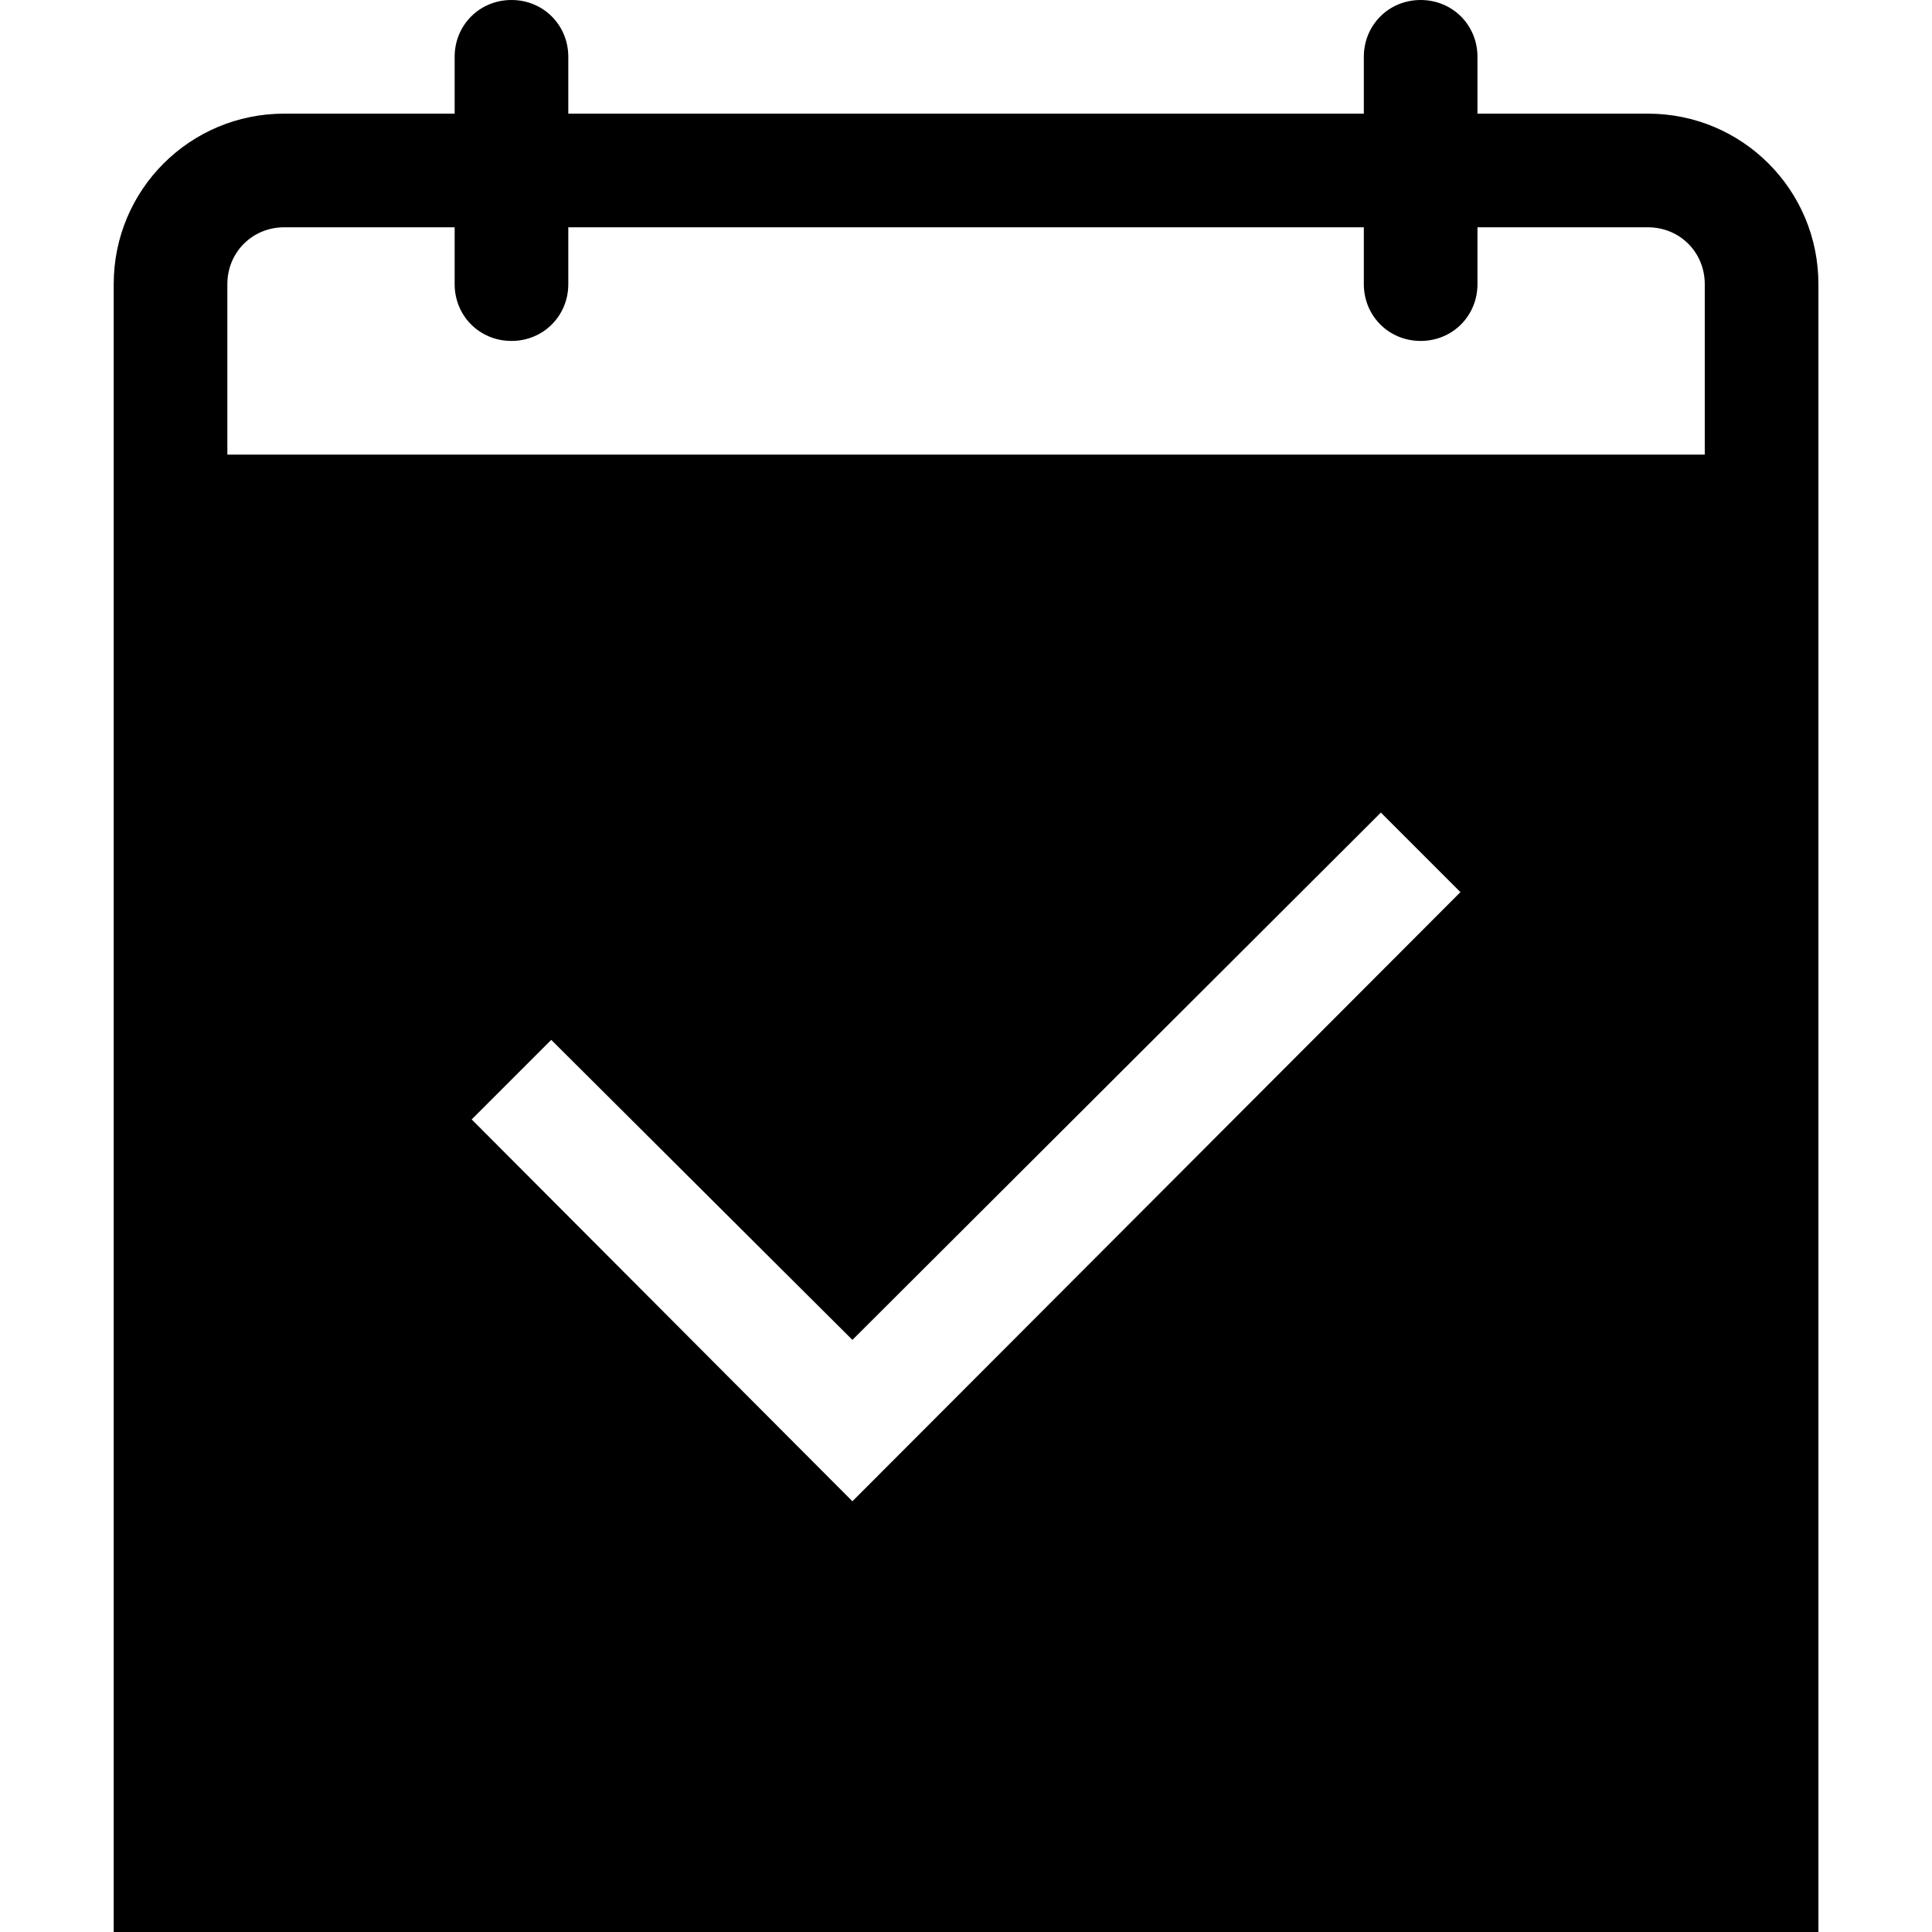
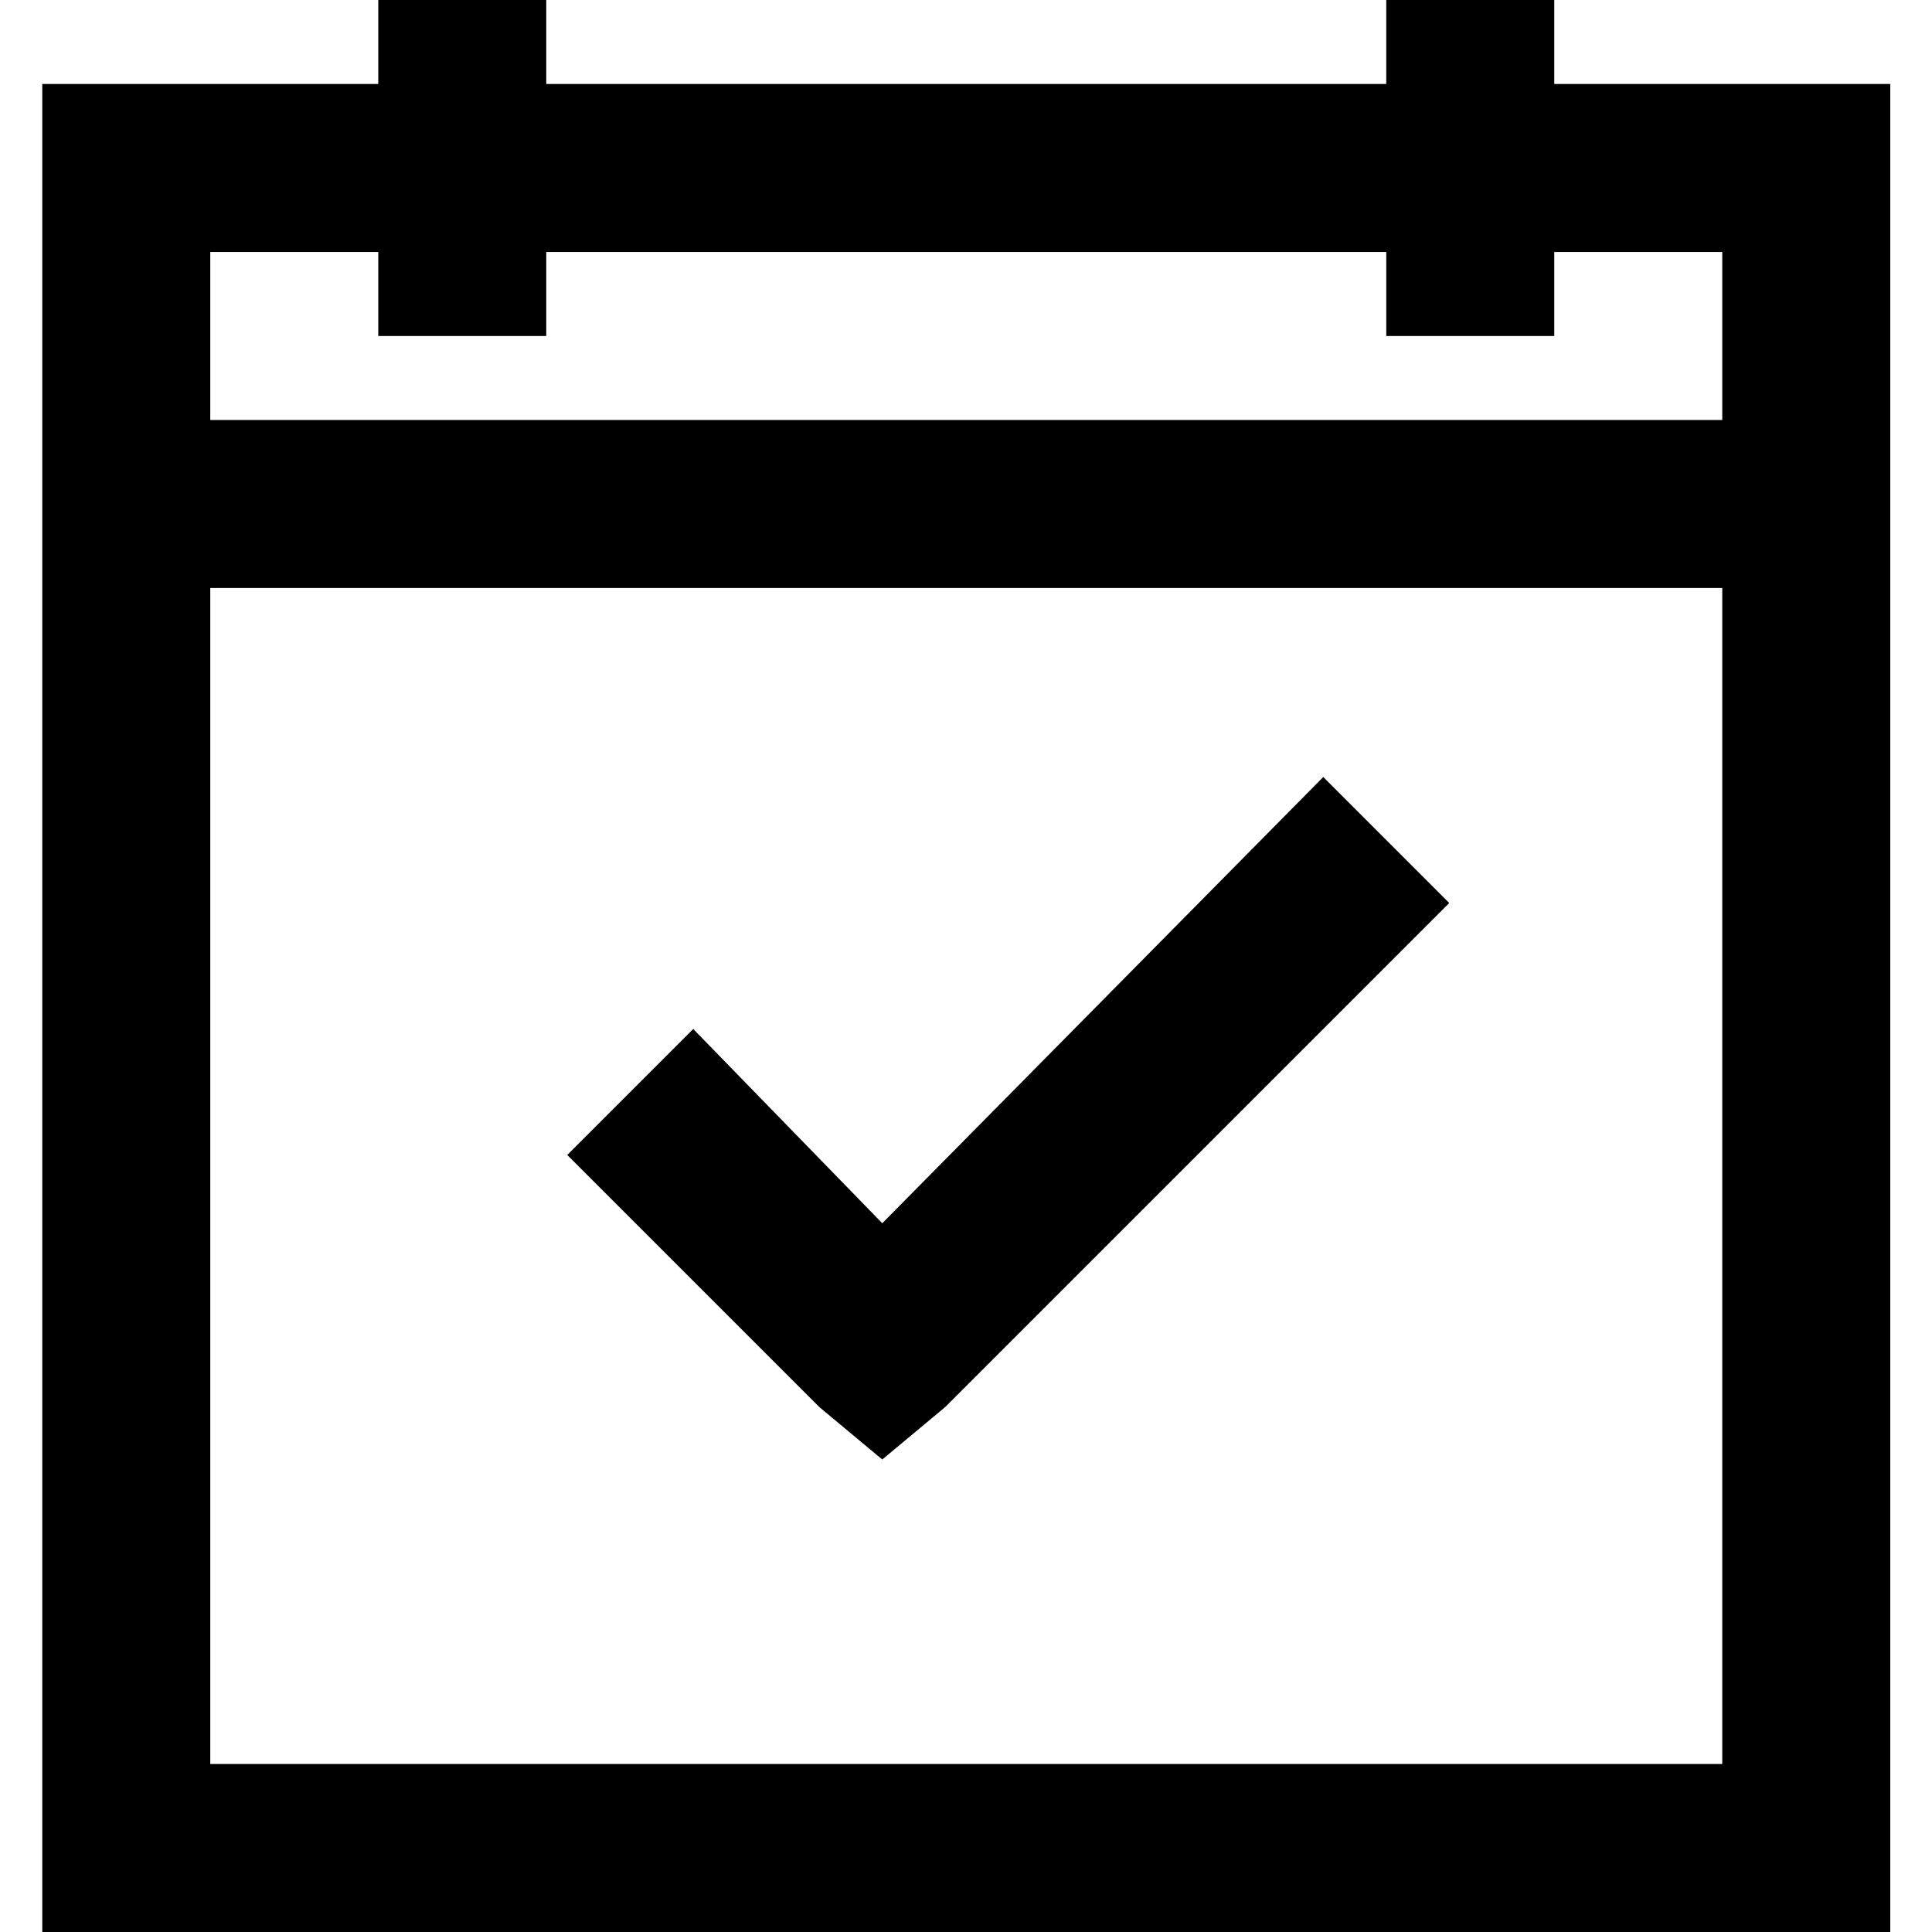
<svg xmlns="http://www.w3.org/2000/svg" viewBox="0 0 1920 1920" version="1.1">
-   <path d="M1694.176 451.765H225.942V282.353c0-31.624 24.846-56.471 56.47-56.471h169.411v56.471c0 31.623 24.848 56.471 56.471 56.471 31.624 0 56.471-24.848 56.471-56.471v-56.471h790.589v56.471c0 31.623 24.846 56.471 56.47 56.471 31.623 0 56.47-24.848 56.47-56.471v-56.471h169.412c31.623 0 56.47 24.847 56.47 56.471v169.412zM847.118 1491.953l-378.353-379.482 79.058-79.059 299.295 298.164 525.176-524.047 79.06 79.059-604.236 605.365zm790.588-1379.012h-169.412v-56.47c0-31.624-24.847-56.471-56.47-56.471-31.624 0-56.47 24.847-56.47 56.471v56.47H564.765v-56.47C564.765 24.847 539.918 0 508.294 0c-31.623 0-56.471 24.847-56.471 56.471v56.47H282.412C188.671 112.941 113 188.612 113 282.353V1920h1694.118V282.353c0-93.741-75.671-169.412-169.412-169.412z" stroke="none" stroke-width="1" fill-rule="evenodd" />
+   <path d="M375.913 0H542.87v83.478h834.782V0h166.957v83.478h333.913V1920H42V83.478h333.913V0zM208.957 250.435V417.39h1502.608V250.435H1544.61v83.478h-166.957v-83.478H542.87v83.478H375.913v-83.478H208.957zm0 333.913v1168.695h1502.608V584.348H208.957zm1106.086 187.826l125.218 125.217-500.87 500.87-62.608 52.174-62.61-52.174-250.434-250.435 125.218-125.217 187.826 193.043 438.26-443.478z" stroke="none" stroke-width="1" fill-rule="evenodd" />
</svg>
